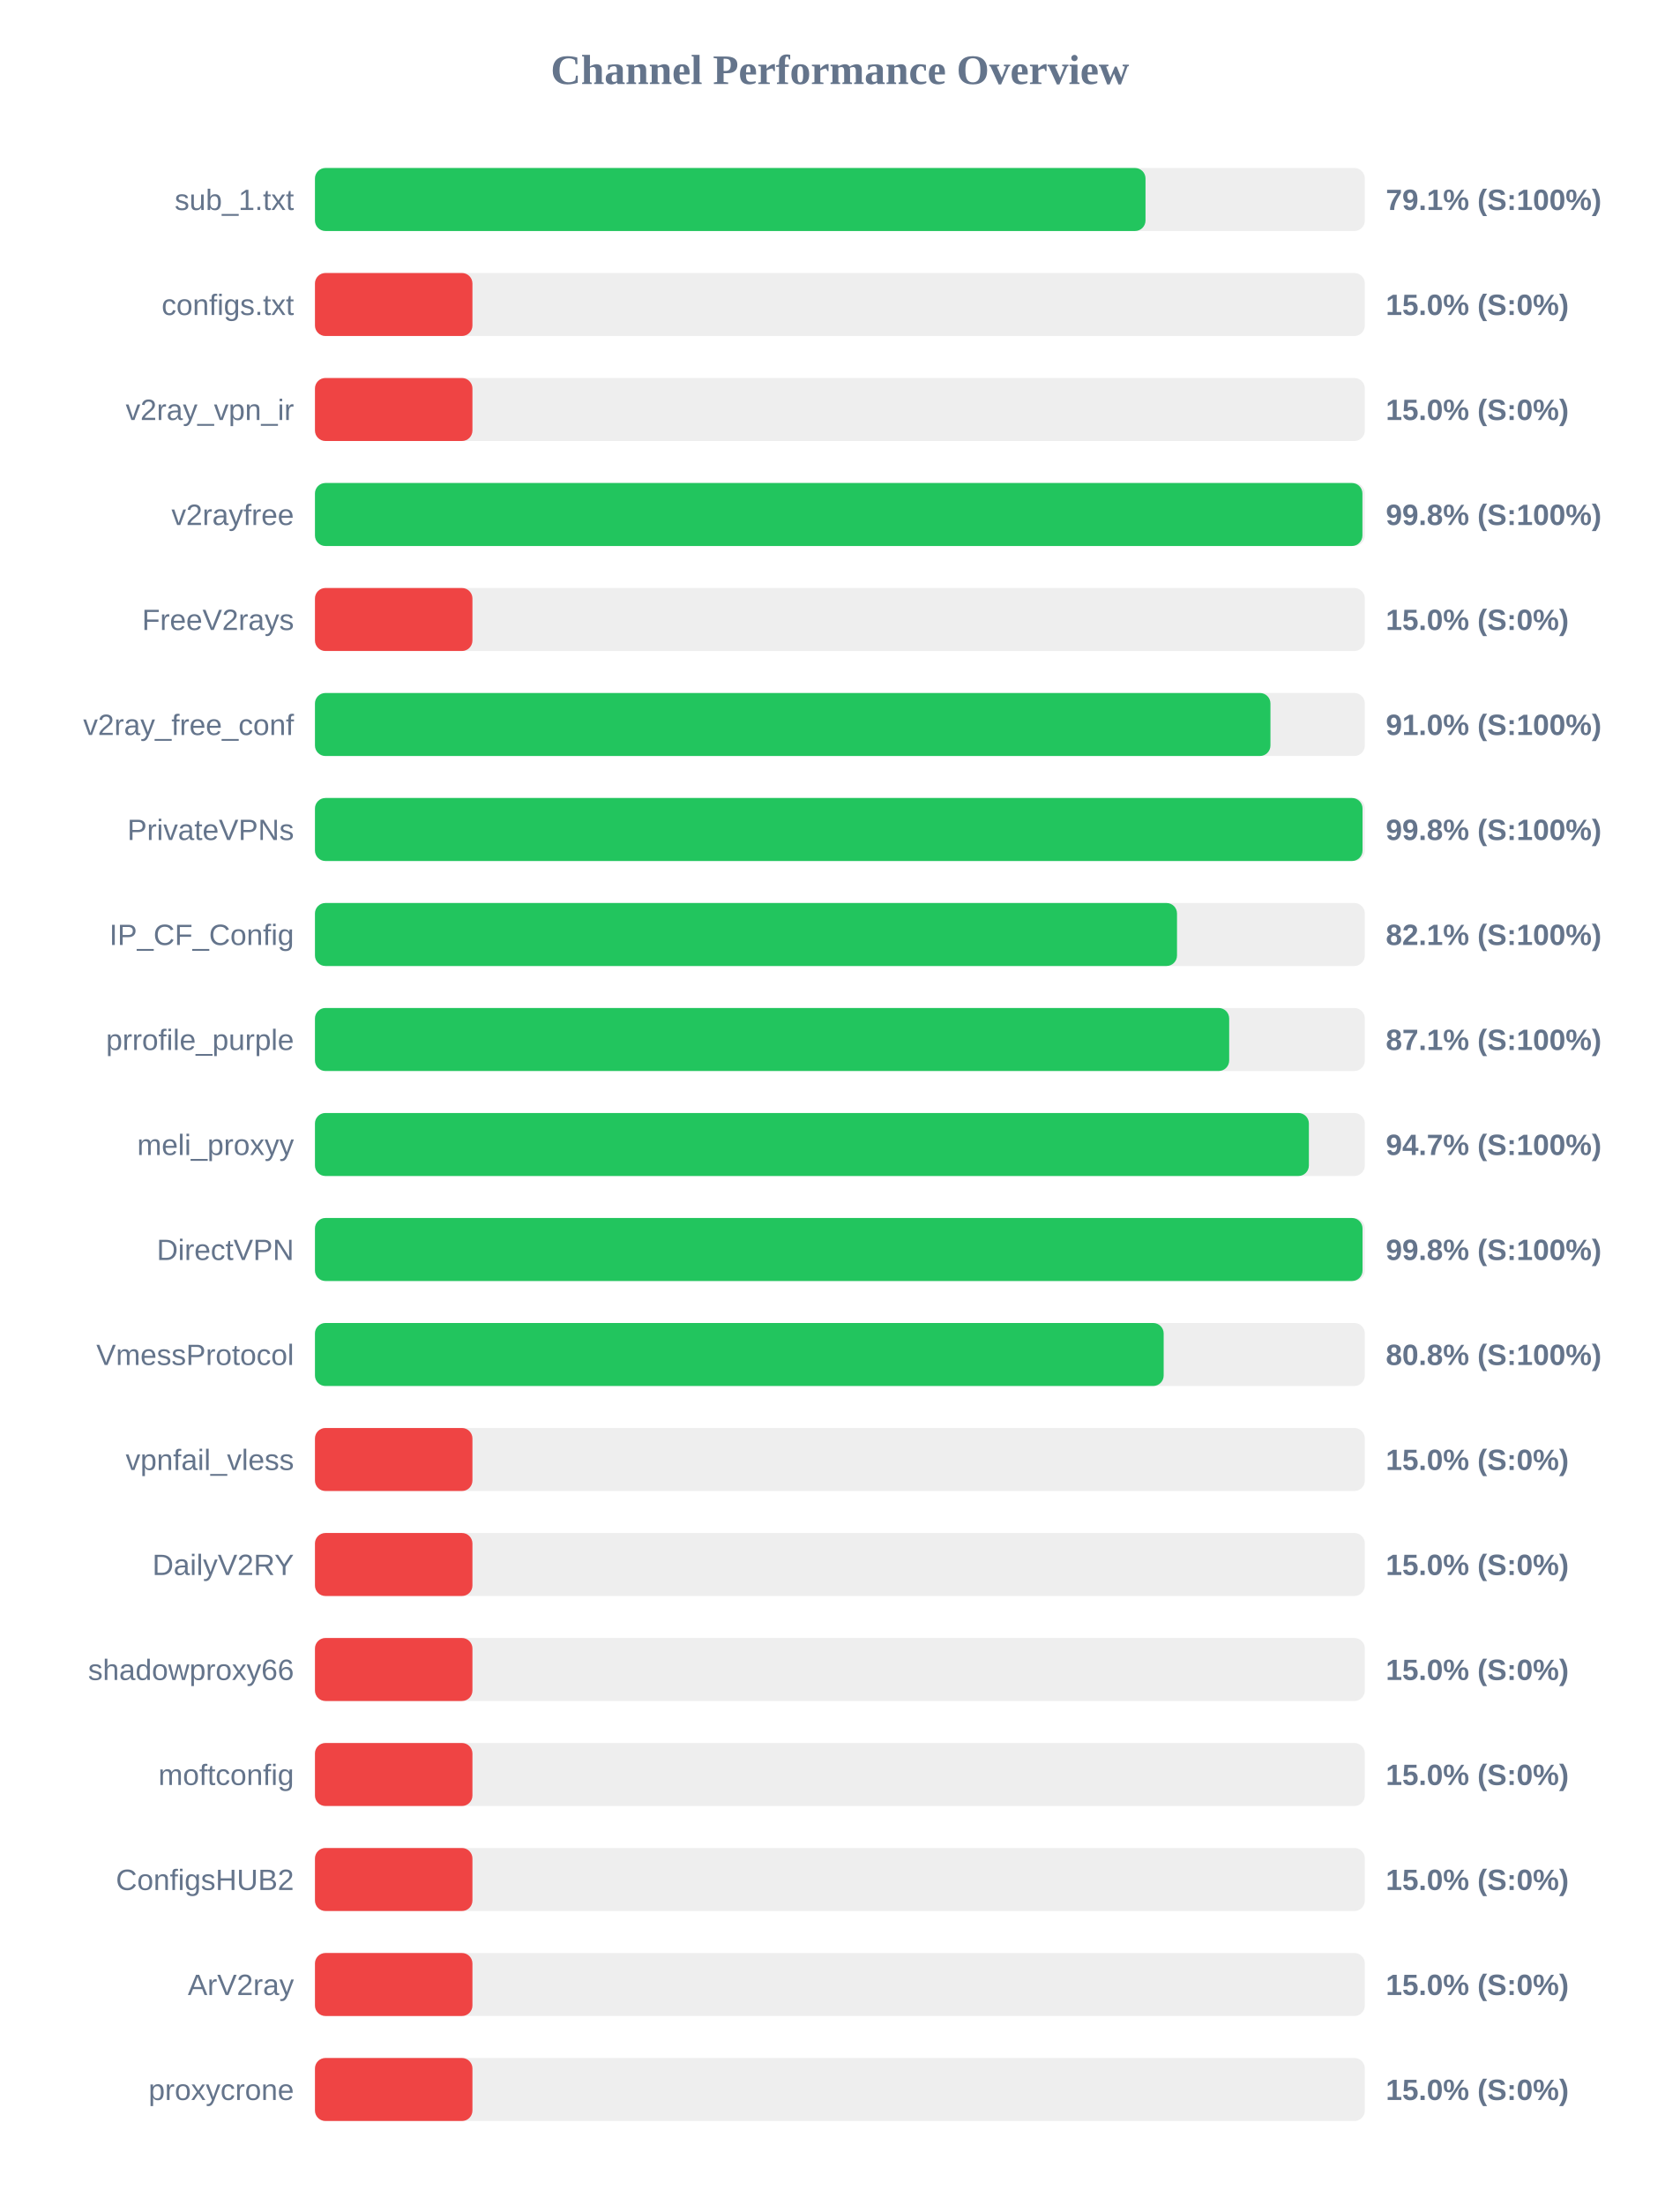
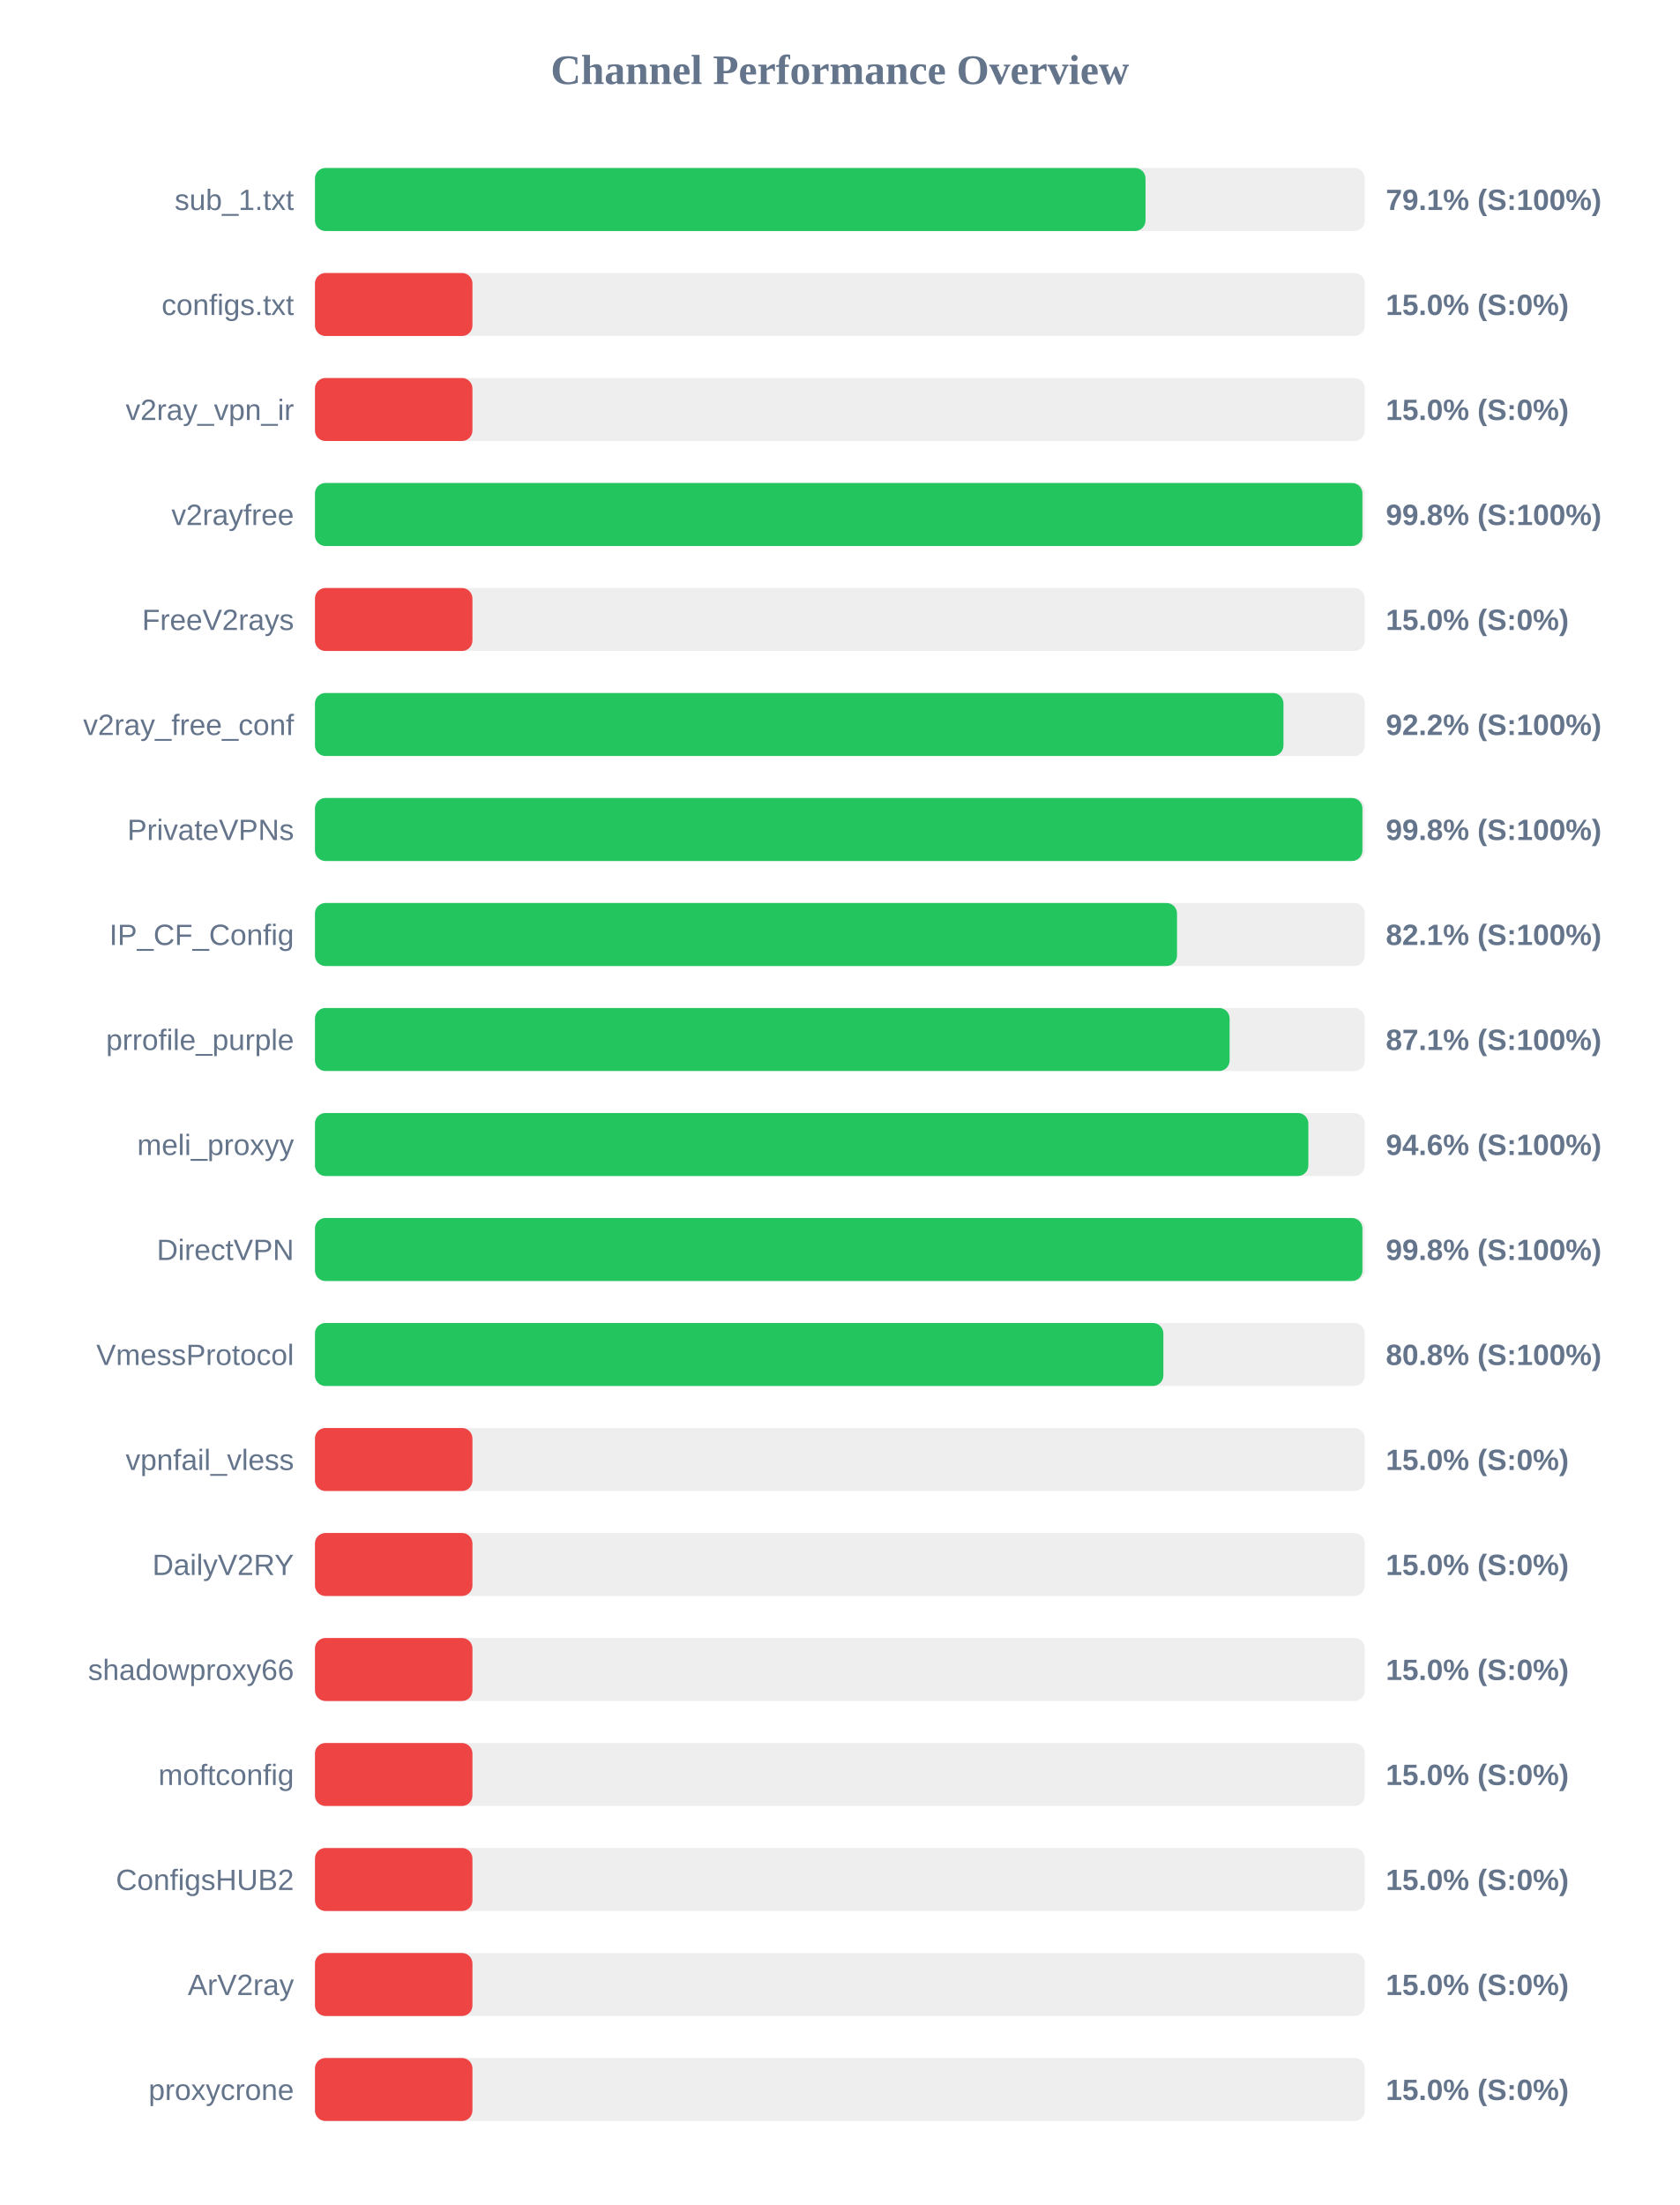
<svg xmlns="http://www.w3.org/2000/svg" width="800" height="1050" version="1.1">
  <style>
        .row { font: 14px Arial; fill: #64748b; }
        .score { font: bold 14px Arial; fill: #64748b; }
    </style>
  <text x="400" y="40" text-anchor="middle" font-size="20px" font-weight="bold" fill="#64748b">Channel Performance Overview</text>
  <rect x="150" y="80" width="500" height="30" fill="#eee" rx="5" />
  <rect x="150" y="80" width="395.55" height="30" fill="#22c55e" rx="5" />
  <text x="140" y="100" text-anchor="end" class="row">sub_1.txt</text>
  <text x="660" y="100" text-anchor="start" class="score">79.1% (S:100%)</text>
  <rect x="150" y="130" width="500" height="30" fill="#eee" rx="5" />
  <rect x="150" y="130" width="75.0" height="30" fill="#ef4444" rx="5" />
  <text x="140" y="150" text-anchor="end" class="row">configs.txt</text>
  <text x="660" y="150" text-anchor="start" class="score">15.0% (S:0%)</text>
  <rect x="150" y="180" width="500" height="30" fill="#eee" rx="5" />
  <rect x="150" y="180" width="75.0" height="30" fill="#ef4444" rx="5" />
  <text x="140" y="200" text-anchor="end" class="row">v2ray_vpn_ir</text>
  <text x="660" y="200" text-anchor="start" class="score">15.0% (S:0%)</text>
  <rect x="150" y="230" width="500" height="30" fill="#eee" rx="5" />
  <rect x="150" y="230" width="498.85" height="30" fill="#22c55e" rx="5" />
  <text x="140" y="250" text-anchor="end" class="row">v2rayfree</text>
  <text x="660" y="250" text-anchor="start" class="score">99.8% (S:100%)</text>
  <rect x="150" y="280" width="500" height="30" fill="#eee" rx="5" />
  <rect x="150" y="280" width="75.0" height="30" fill="#ef4444" rx="5" />
  <text x="140" y="300" text-anchor="end" class="row">FreeV2rays</text>
  <text x="660" y="300" text-anchor="start" class="score">15.0% (S:0%)</text>
  <rect x="150" y="330" width="500" height="30" fill="#eee" rx="5" />
-   <rect x="150" y="330" width="455.05" height="30" fill="#22c55e" rx="5" />
+   <rect x="150" y="330" width="461.25" height="30" fill="#22c55e" rx="5" />
  <text x="140" y="350" text-anchor="end" class="row">v2ray_free_conf</text>
-   <text x="660" y="350" text-anchor="start" class="score">91.0% (S:100%)</text>
+   <text x="660" y="350" text-anchor="start" class="score">92.2% (S:100%)</text>
  <rect x="150" y="380" width="500" height="30" fill="#eee" rx="5" />
-   <rect x="150" y="380" width="498.9" height="30" fill="#22c55e" rx="5" />
+   <rect x="150" y="380" width="498.85" height="30" fill="#22c55e" rx="5" />
  <text x="140" y="400" text-anchor="end" class="row">PrivateVPNs</text>
  <text x="660" y="400" text-anchor="start" class="score">99.8% (S:100%)</text>
  <rect x="150" y="430" width="500" height="30" fill="#eee" rx="5" />
  <rect x="150" y="430" width="410.55" height="30" fill="#22c55e" rx="5" />
  <text x="140" y="450" text-anchor="end" class="row">IP_CF_Config</text>
  <text x="660" y="450" text-anchor="start" class="score">82.1% (S:100%)</text>
  <rect x="150" y="480" width="500" height="30" fill="#eee" rx="5" />
-   <rect x="150" y="480" width="435.4" height="30" fill="#22c55e" rx="5" />
+   <rect x="150" y="480" width="435.6" height="30" fill="#22c55e" rx="5" />
  <text x="140" y="500" text-anchor="end" class="row">prrofile_purple</text>
  <text x="660" y="500" text-anchor="start" class="score">87.1% (S:100%)</text>
  <rect x="150" y="530" width="500" height="30" fill="#eee" rx="5" />
-   <rect x="150" y="530" width="473.35" height="30" fill="#22c55e" rx="5" />
+   <rect x="150" y="530" width="473.1" height="30" fill="#22c55e" rx="5" />
  <text x="140" y="550" text-anchor="end" class="row">meli_proxyy</text>
-   <text x="660" y="550" text-anchor="start" class="score">94.7% (S:100%)</text>
+   <text x="660" y="550" text-anchor="start" class="score">94.6% (S:100%)</text>
  <rect x="150" y="580" width="500" height="30" fill="#eee" rx="5" />
-   <rect x="150" y="580" width="498.9" height="30" fill="#22c55e" rx="5" />
+   <rect x="150" y="580" width="498.85" height="30" fill="#22c55e" rx="5" />
  <text x="140" y="600" text-anchor="end" class="row">DirectVPN</text>
  <text x="660" y="600" text-anchor="start" class="score">99.8% (S:100%)</text>
  <rect x="150" y="630" width="500" height="30" fill="#eee" rx="5" />
-   <rect x="150" y="630" width="404.2" height="30" fill="#22c55e" rx="5" />
+   <rect x="150" y="630" width="404.05" height="30" fill="#22c55e" rx="5" />
  <text x="140" y="650" text-anchor="end" class="row">VmessProtocol</text>
  <text x="660" y="650" text-anchor="start" class="score">80.8% (S:100%)</text>
  <rect x="150" y="680" width="500" height="30" fill="#eee" rx="5" />
  <rect x="150" y="680" width="75.0" height="30" fill="#ef4444" rx="5" />
  <text x="140" y="700" text-anchor="end" class="row">vpnfail_vless</text>
  <text x="660" y="700" text-anchor="start" class="score">15.0% (S:0%)</text>
  <rect x="150" y="730" width="500" height="30" fill="#eee" rx="5" />
  <rect x="150" y="730" width="75.0" height="30" fill="#ef4444" rx="5" />
  <text x="140" y="750" text-anchor="end" class="row">DailyV2RY</text>
  <text x="660" y="750" text-anchor="start" class="score">15.0% (S:0%)</text>
  <rect x="150" y="780" width="500" height="30" fill="#eee" rx="5" />
  <rect x="150" y="780" width="75.0" height="30" fill="#ef4444" rx="5" />
  <text x="140" y="800" text-anchor="end" class="row">shadowproxy66</text>
  <text x="660" y="800" text-anchor="start" class="score">15.0% (S:0%)</text>
  <rect x="150" y="830" width="500" height="30" fill="#eee" rx="5" />
  <rect x="150" y="830" width="75.0" height="30" fill="#ef4444" rx="5" />
  <text x="140" y="850" text-anchor="end" class="row">moftconfig</text>
  <text x="660" y="850" text-anchor="start" class="score">15.0% (S:0%)</text>
  <rect x="150" y="880" width="500" height="30" fill="#eee" rx="5" />
  <rect x="150" y="880" width="75.0" height="30" fill="#ef4444" rx="5" />
  <text x="140" y="900" text-anchor="end" class="row">ConfigsHUB2</text>
  <text x="660" y="900" text-anchor="start" class="score">15.0% (S:0%)</text>
  <rect x="150" y="930" width="500" height="30" fill="#eee" rx="5" />
  <rect x="150" y="930" width="75.0" height="30" fill="#ef4444" rx="5" />
  <text x="140" y="950" text-anchor="end" class="row">ArV2ray</text>
  <text x="660" y="950" text-anchor="start" class="score">15.0% (S:0%)</text>
  <rect x="150" y="980" width="500" height="30" fill="#eee" rx="5" />
  <rect x="150" y="980" width="75.0" height="30" fill="#ef4444" rx="5" />
  <text x="140" y="1000" text-anchor="end" class="row">proxycrone</text>
  <text x="660" y="1000" text-anchor="start" class="score">15.0% (S:0%)</text>
</svg>
